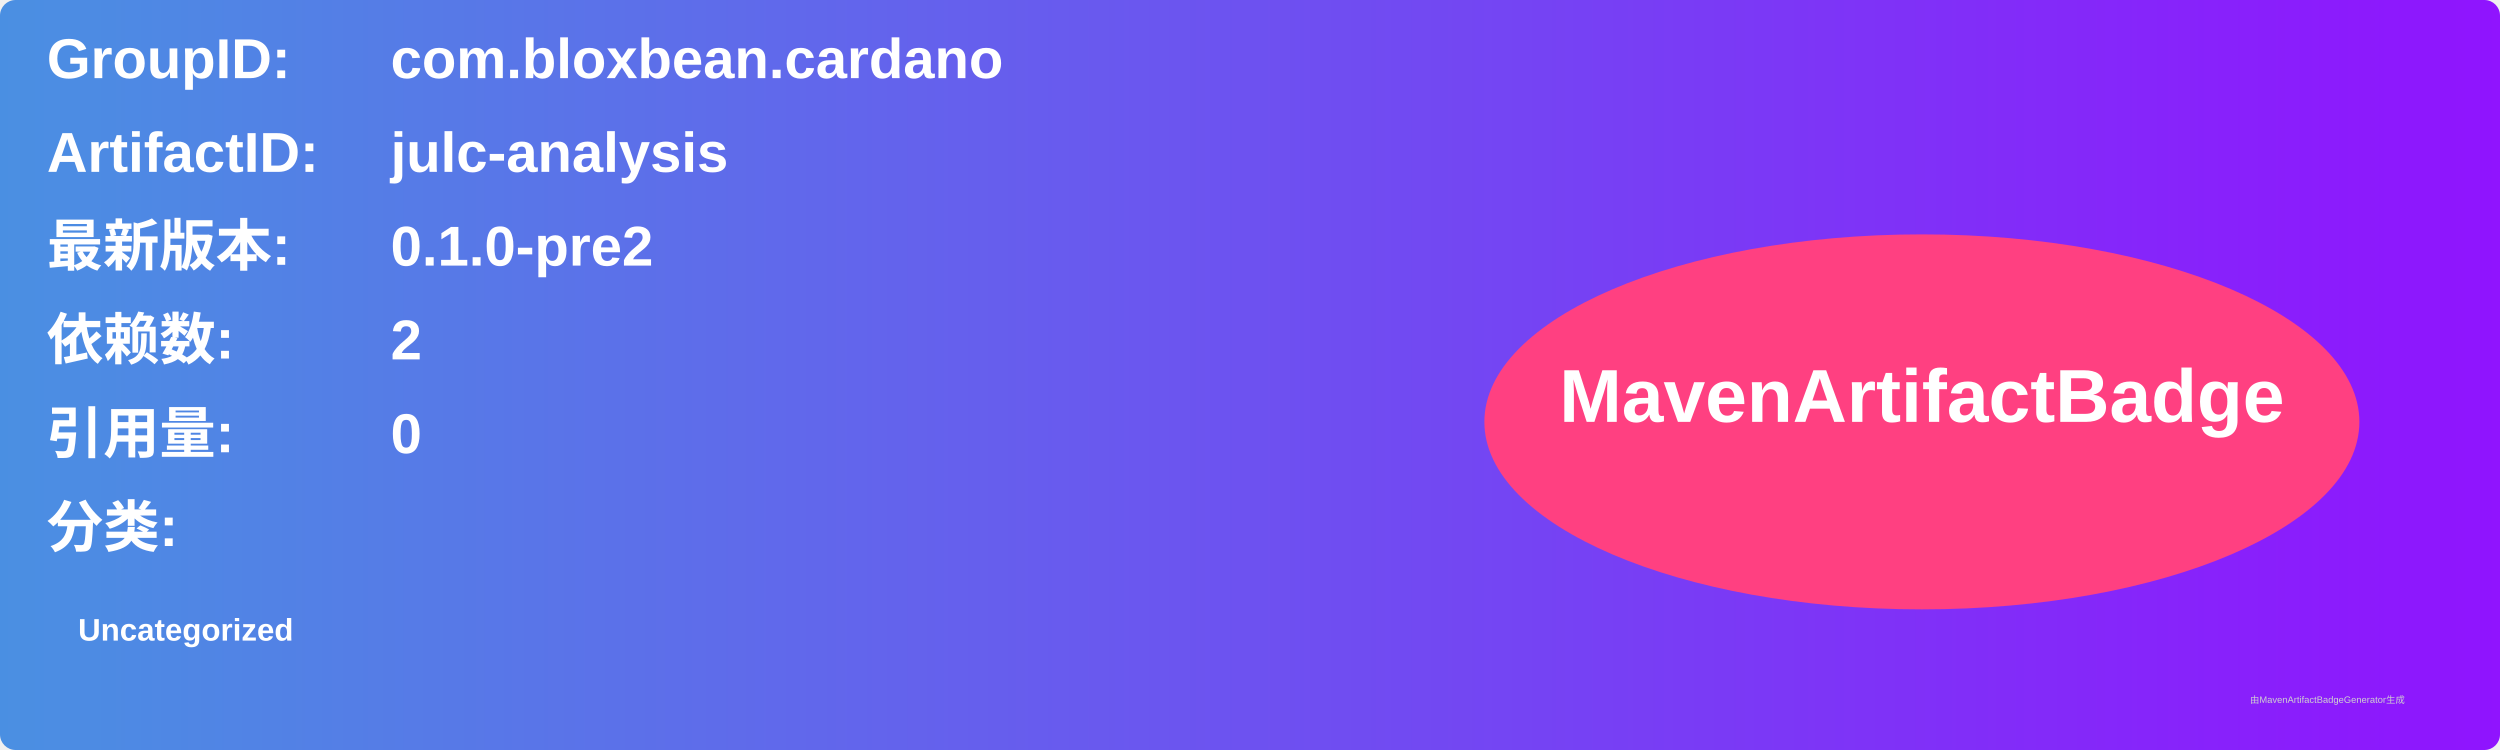
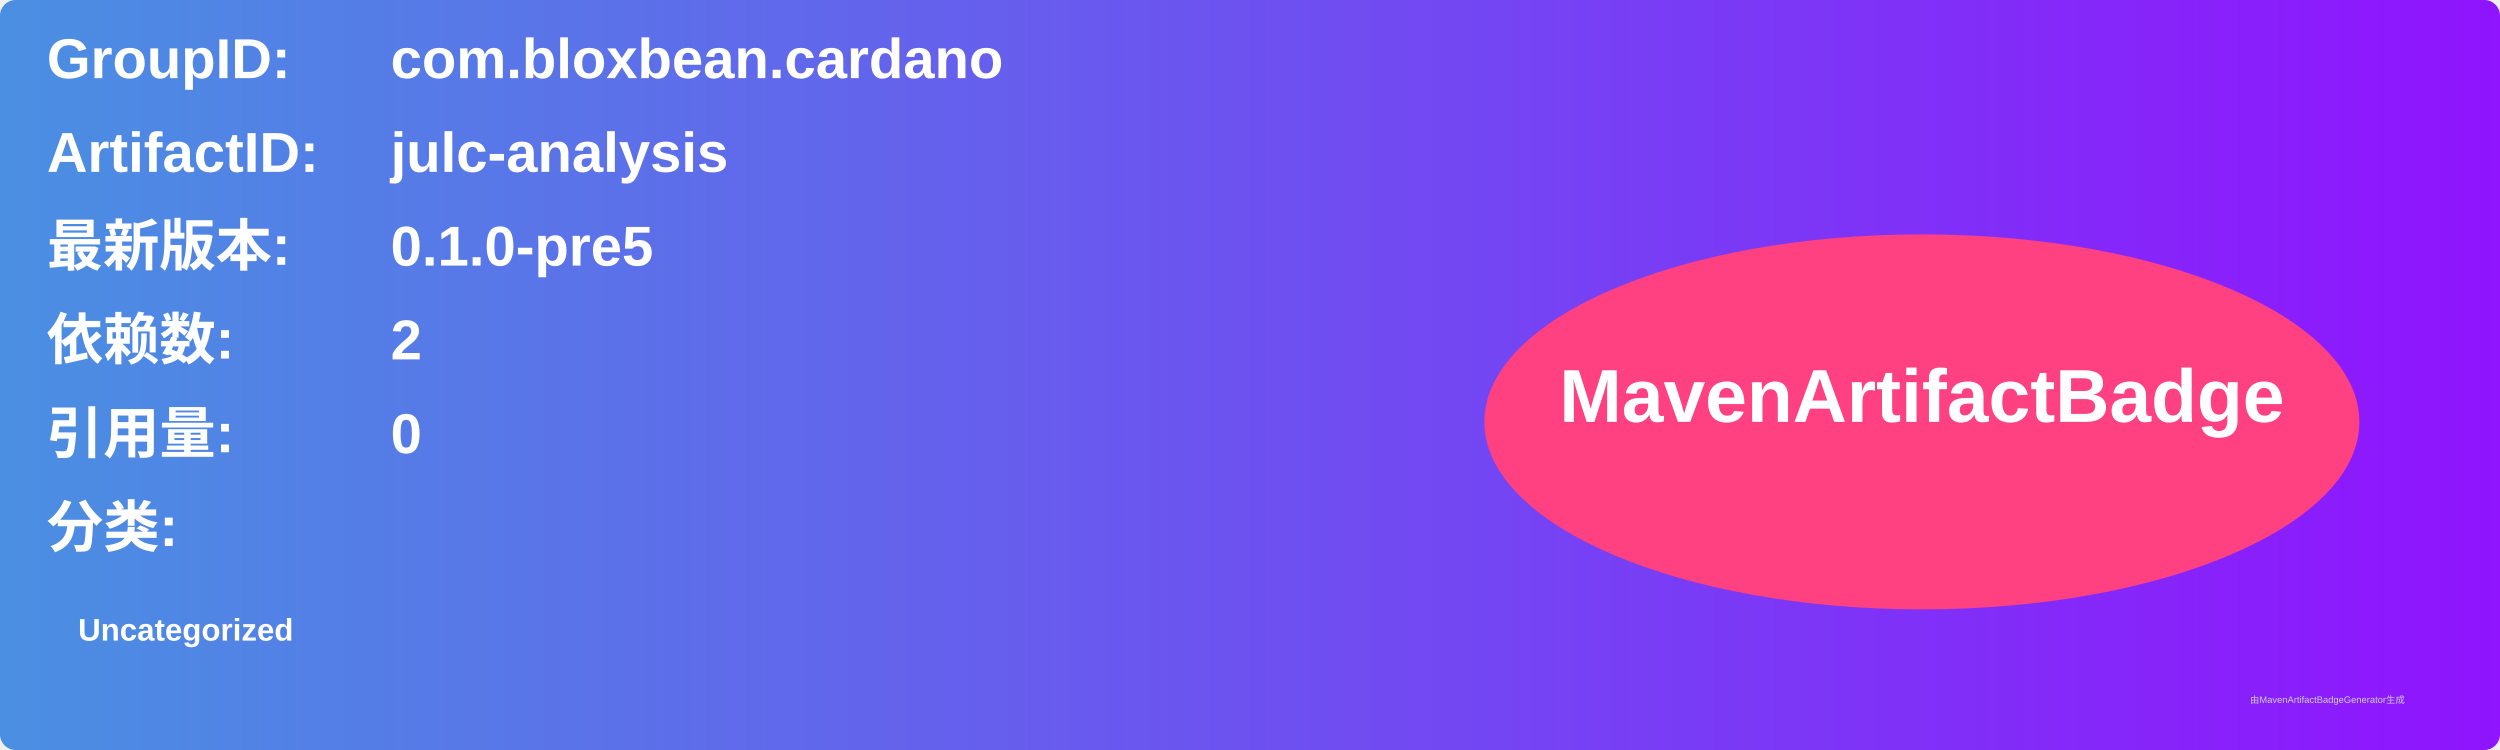
<svg xmlns="http://www.w3.org/2000/svg" width="800" height="240" viewBox="0 0 800 240">
  <linearGradient id="grad" x1="0%" y1="0%" x2="100%" y2="0%">
    <stop offset="0%" stop-color="#4a90e2" />
    <stop offset="100%" stop-color="#9013fe" />
  </linearGradient>
  <rect width="100%" height="100%" rx="5" ry="5" fill="url(#grad)" />
  <g transform="translate(15, 15)">
    <text x="0" y="10" font-family="Arial" font-size="18" fill="white" font-weight="bold" width="260">GroupID:</text>
    <text x="110" y="10" font-family="Arial" font-size="18" fill="white" font-weight="bold" width="460">com.bloxbean.cardano</text>
    <text x="0" y="40" font-family="Arial" font-size="18" fill="white" font-weight="bold" width="260">ArtifactID:</text>
    <text x="110" y="40" font-family="Arial" font-size="18" fill="white" font-weight="bold" width="460">julc-analysis</text>
    <text x="0" y="70" font-family="Arial" font-size="18" fill="white" font-weight="bold">最新版本:</text>
    <text x="110" y="70" font-family="Arial" font-size="18" fill="white" font-weight="bold">
-       <tspan font-weight="bold">0.1.0-pre2</tspan>
+       <tspan font-weight="bold">0.1.0-pre5</tspan>
    </text>
    <text x="0" y="100" font-family="Arial" font-size="18" fill="white" font-weight="bold">依赖数: </text>
    <text x="110" y="100" font-family="Arial" font-size="18" fill="white">
      <tspan font-weight="bold">2</tspan>
    </text>
    <text x="0" y="130" font-family="Arial" font-size="18" fill="white" font-weight="bold">引用量: </text>
    <text x="110" y="130" font-family="Arial" font-size="18" fill="white">
      <tspan font-weight="bold">0</tspan>
    </text>
    <text x="0" y="160" font-family="Arial" font-size="18" fill="white" font-weight="bold">分类:</text>
    <text x="10" y="190" font-family="Arial" font-size="10" fill="white">
      <tspan font-weight="bold">Uncategorized</tspan>
    </text>
    <ellipse cx="600" cy="120" rx="140" ry="60" fill="#ff4081" />
    <text x="600" y="120" text-anchor="middle" font-family="Arial" font-size="24" fill="white" font-weight="bold">MavenArtifactBadge</text>
  </g>
  <text x="720" y="225" font-family="Arial" font-size="3" fill="#d0d0d0">由MavenArtifactBadgeGenerator生成</text>
</svg>
